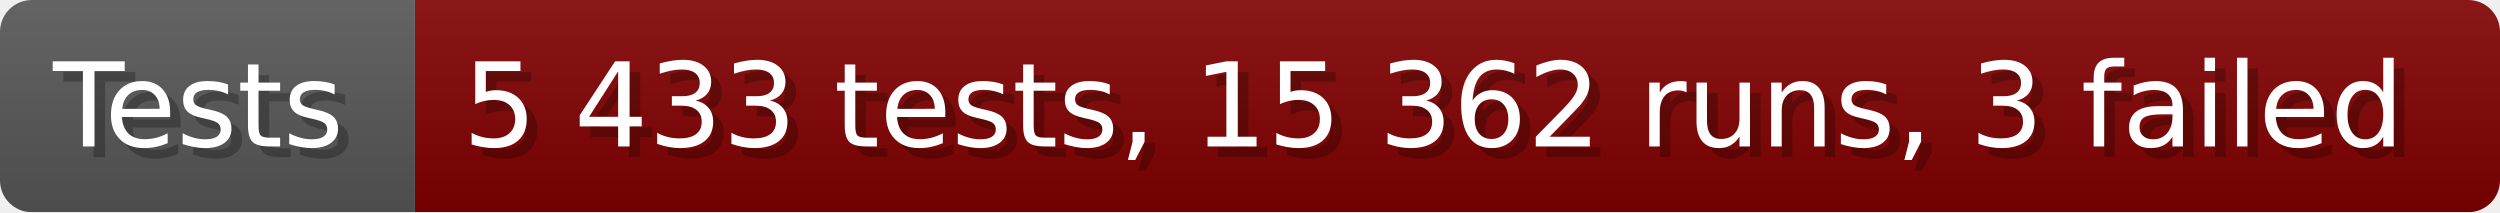
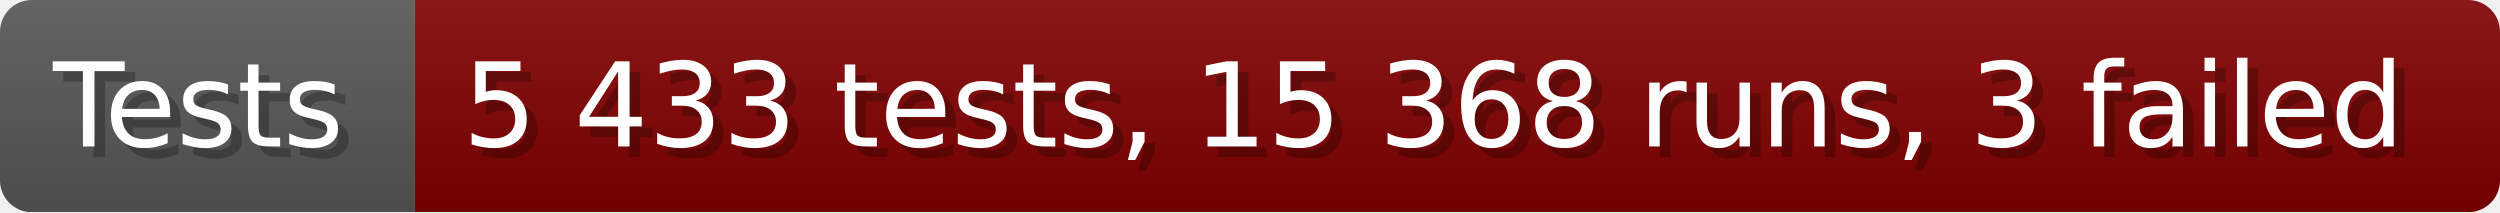
- <svg xmlns="http://www.w3.org/2000/svg" width="235.6" height="20" viewBox="0 0 2356 200" role="img" aria-label="Tests: 5 433 tests, 15 362 runs, 3 failed">
+ <svg xmlns="http://www.w3.org/2000/svg" width="235.6" height="20" viewBox="0 0 2356 200" role="img" aria-label="Tests: 5 433 tests, 15 368 runs, 3 failed">
  <linearGradient id="a" x2="0" y2="100%">
    <stop offset="0" stop-opacity=".1" stop-color="#EEE" />
    <stop offset="1" stop-opacity=".1" />
  </linearGradient>
  <mask id="m">
    <rect width="2356" height="200" rx="30" fill="#FFF" />
  </mask>
  <g mask="url(#m)">
    <rect width="391" height="200" fill="#555" />
    <rect width="1965" height="200" fill="#800000" x="391" />
    <rect width="2356" height="200" fill="url(#a)" />
  </g>
  <g aria-hidden="true" fill="#fff" text-anchor="start" font-family="Verdana,DejaVu Sans,sans-serif" font-size="110">
    <text x="60" y="148" textLength="291" fill="#000" opacity="0.25">Tests</text>
    <text x="50" y="138" textLength="291">Tests</text>
-     <text x="446" y="148" textLength="1865" fill="#000" opacity="0.25">5 433 tests, 15 362 runs, 3 failed</text>
-     <text x="436" y="138" textLength="1865">5 433 tests, 15 362 runs, 3 failed</text>
+     <text x="446" y="148" textLength="1865" fill="#000" opacity="0.25">5 433 tests, 15 368 runs, 3 failed</text>
+     <text x="436" y="138" textLength="1865">5 433 tests, 15 368 runs, 3 failed</text>
  </g>
</svg>
